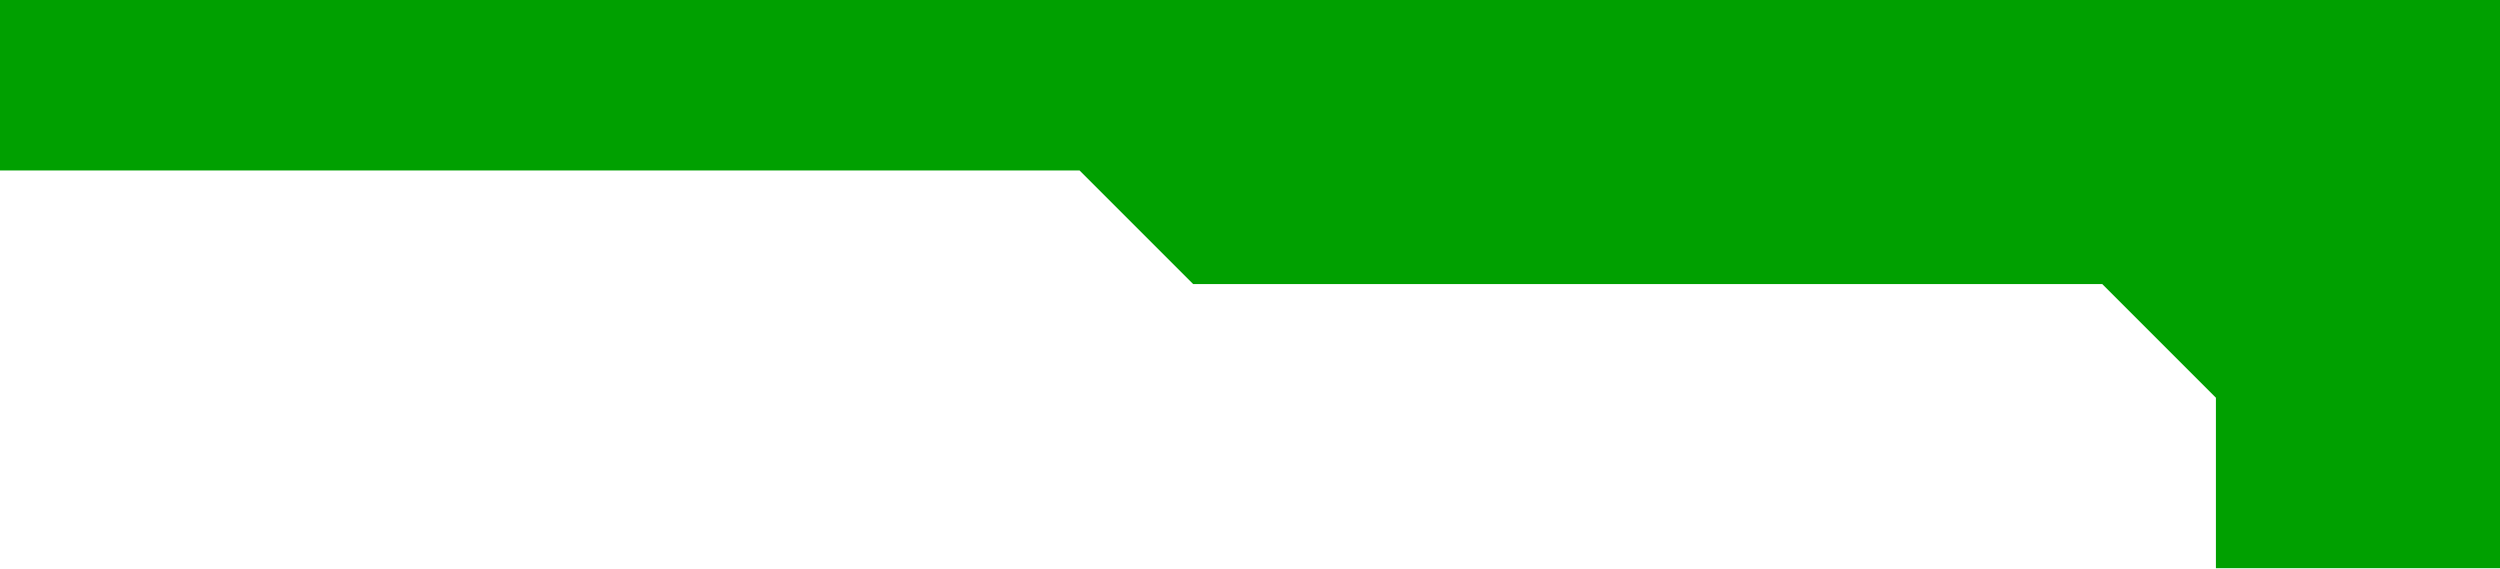
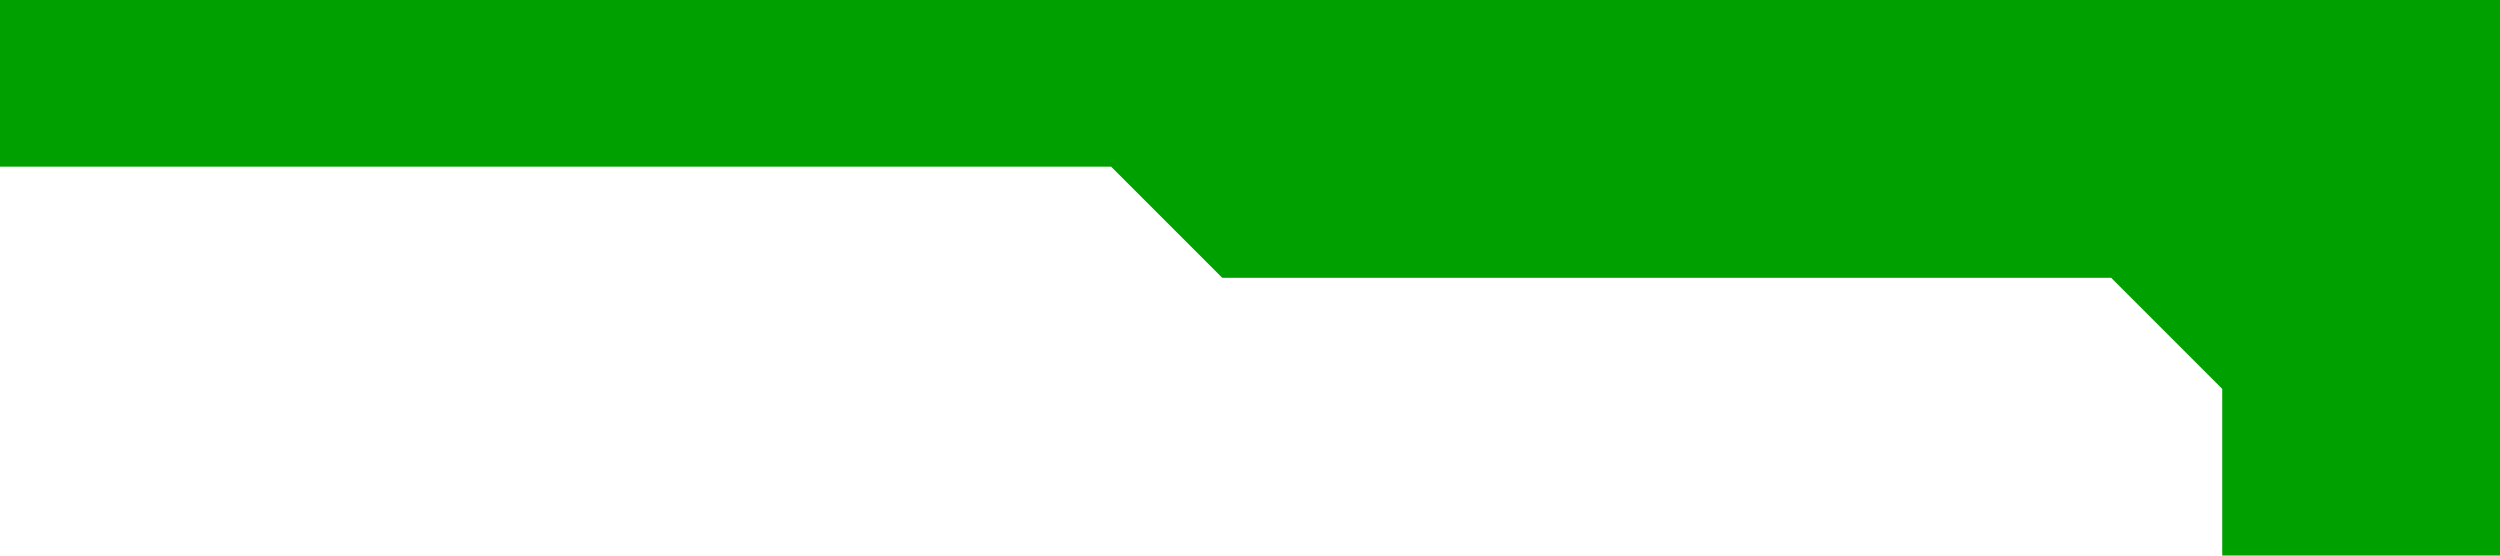
- <svg xmlns="http://www.w3.org/2000/svg" width="440" height="100" viewBox="0 0 440 100" fill="none">
-   <path d="M440 100H390V70L370 50H210L190 30H0V0H440V100Z" fill="#00A000" />
+ <svg xmlns="http://www.w3.org/2000/svg" width="450" height="100" viewBox="0 0 450 100" fill="none">
+   <path d="M450 100H400V70L380 50H220L200 30H0V0H450V100Z" fill="#00A000" />
</svg>
